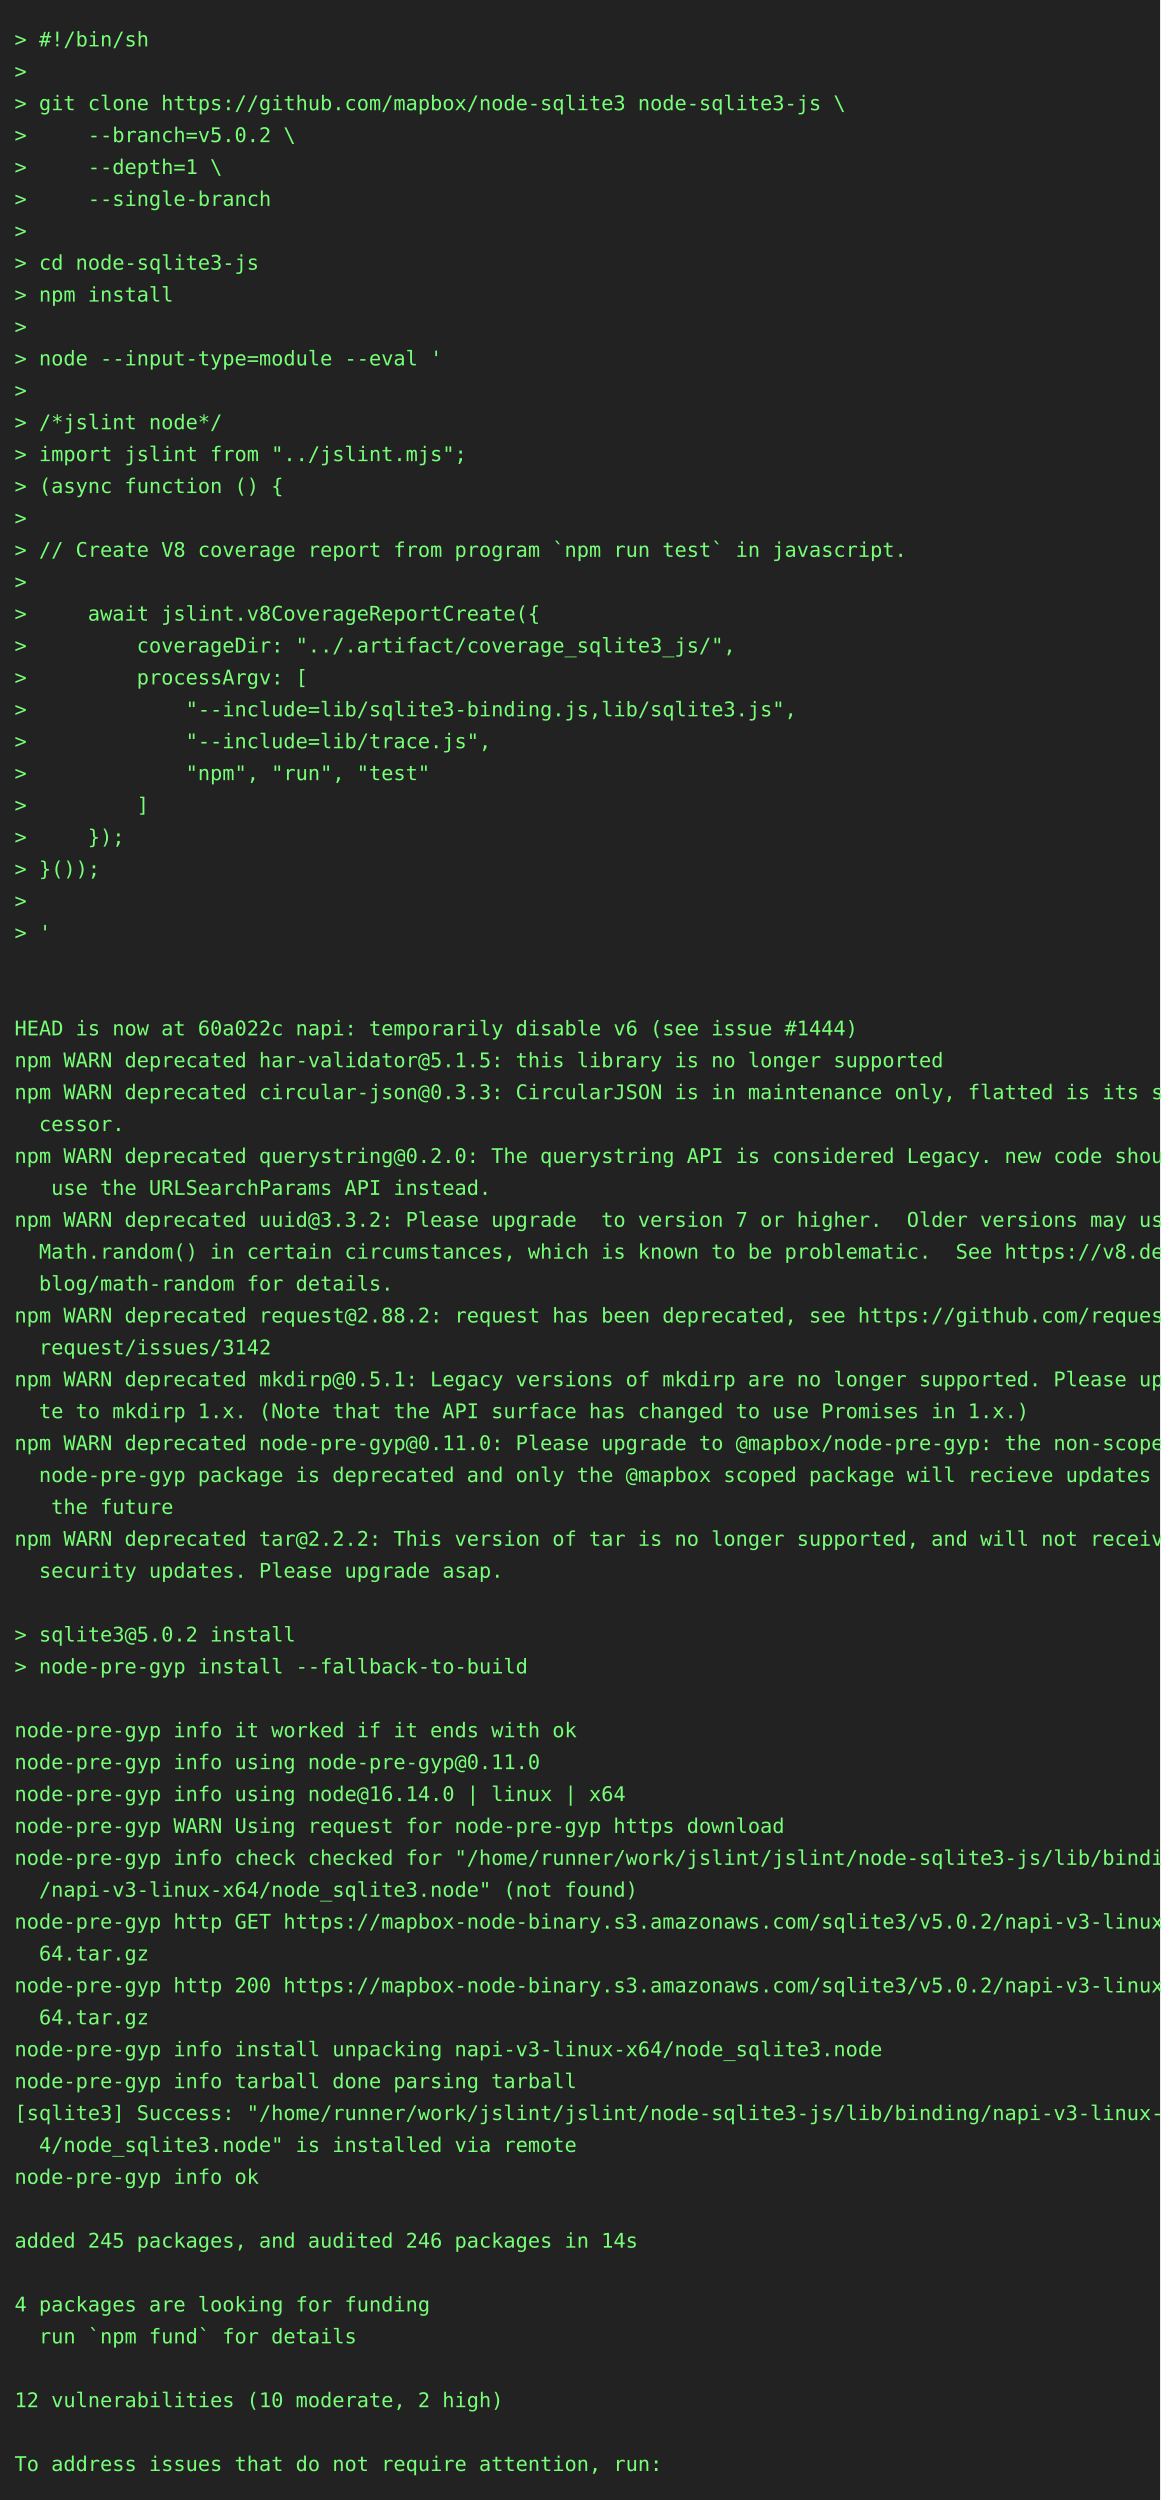
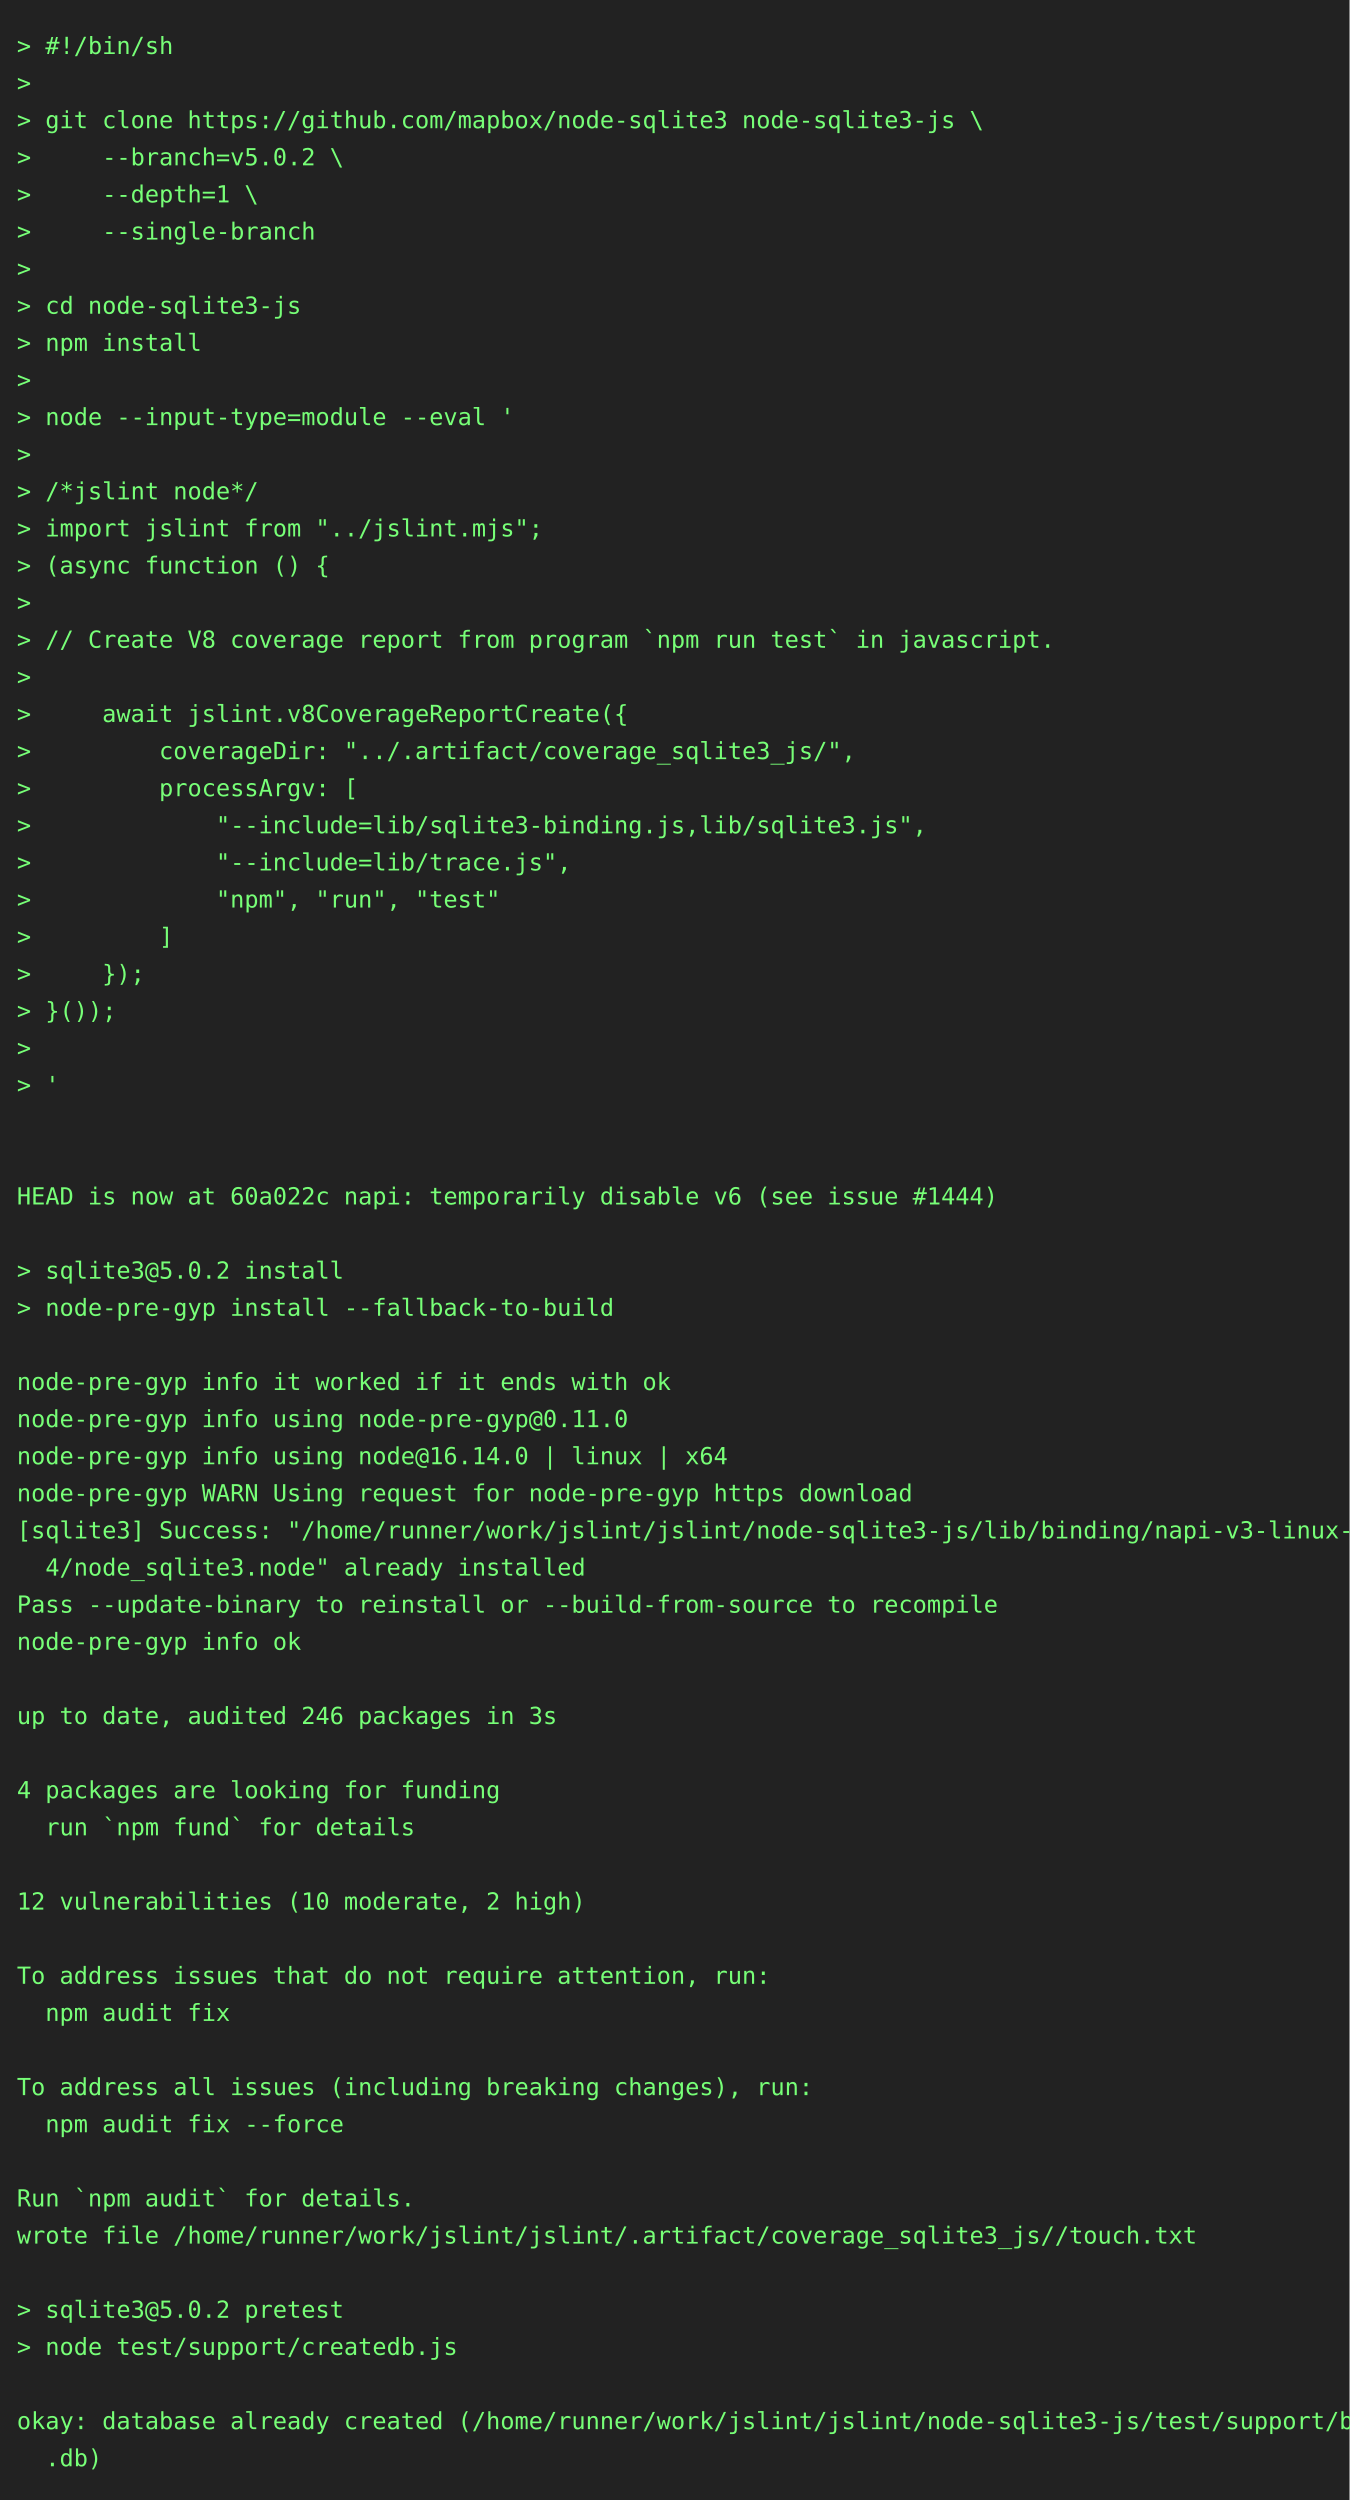
- <svg xmlns="http://www.w3.org/2000/svg" height="1724" width="800">
-   <rect height="1724" fill="#222" width="800" />
+ <svg xmlns="http://www.w3.org/2000/svg" height="1482" width="800">
+   <rect height="1482" fill="#222" width="800" />
  <text fill="#7f7" font-family="consolas, menlo, monospace" font-size="14" xml:space="preserve">
    <tspan lengthAdjust="spacingAndGlyphs" textLength="768" x="10" y="32">&gt; #!/bin/sh                                                                                      </tspan>
    <tspan lengthAdjust="spacingAndGlyphs" textLength="768" x="10" y="54">&gt;                                                                                                </tspan>
    <tspan lengthAdjust="spacingAndGlyphs" textLength="768" x="10" y="76">&gt; git clone https://github.com/mapbox/node-sqlite3 node-sqlite3-js \                             </tspan>
    <tspan lengthAdjust="spacingAndGlyphs" textLength="768" x="10" y="98">&gt;     --branch=v5.0.2 \                                                                          </tspan>
    <tspan lengthAdjust="spacingAndGlyphs" textLength="768" x="10" y="120">&gt;     --depth=1 \                                                                                </tspan>
    <tspan lengthAdjust="spacingAndGlyphs" textLength="768" x="10" y="142">&gt;     --single-branch                                                                            </tspan>
    <tspan lengthAdjust="spacingAndGlyphs" textLength="768" x="10" y="164">&gt;                                                                                                </tspan>
    <tspan lengthAdjust="spacingAndGlyphs" textLength="768" x="10" y="186">&gt; cd node-sqlite3-js                                                                             </tspan>
    <tspan lengthAdjust="spacingAndGlyphs" textLength="768" x="10" y="208">&gt; npm install                                                                                    </tspan>
    <tspan lengthAdjust="spacingAndGlyphs" textLength="768" x="10" y="230">&gt;                                                                                                </tspan>
    <tspan lengthAdjust="spacingAndGlyphs" textLength="768" x="10" y="252">&gt; node --input-type=module --eval '                                                              </tspan>
    <tspan lengthAdjust="spacingAndGlyphs" textLength="768" x="10" y="274">&gt;                                                                                                </tspan>
    <tspan lengthAdjust="spacingAndGlyphs" textLength="768" x="10" y="296">&gt; /*jslint node*/                                                                                </tspan>
    <tspan lengthAdjust="spacingAndGlyphs" textLength="768" x="10" y="318">&gt; import jslint from "../jslint.mjs";                                                            </tspan>
    <tspan lengthAdjust="spacingAndGlyphs" textLength="768" x="10" y="340">&gt; (async function () {                                                                           </tspan>
    <tspan lengthAdjust="spacingAndGlyphs" textLength="768" x="10" y="362">&gt;                                                                                                </tspan>
    <tspan lengthAdjust="spacingAndGlyphs" textLength="768" x="10" y="384">&gt; // Create V8 coverage report from program `npm run test` in javascript.                        </tspan>
    <tspan lengthAdjust="spacingAndGlyphs" textLength="768" x="10" y="406">&gt;                                                                                                </tspan>
    <tspan lengthAdjust="spacingAndGlyphs" textLength="768" x="10" y="428">&gt;     await jslint.v8CoverageReportCreate({                                                      </tspan>
    <tspan lengthAdjust="spacingAndGlyphs" textLength="768" x="10" y="450">&gt;         coverageDir: "../.artifact/coverage_sqlite3_js/",                                      </tspan>
    <tspan lengthAdjust="spacingAndGlyphs" textLength="768" x="10" y="472">&gt;         processArgv: [                                                                         </tspan>
    <tspan lengthAdjust="spacingAndGlyphs" textLength="768" x="10" y="494">&gt;             "--include=lib/sqlite3-binding.js,lib/sqlite3.js",                                 </tspan>
    <tspan lengthAdjust="spacingAndGlyphs" textLength="768" x="10" y="516">&gt;             "--include=lib/trace.js",                                                          </tspan>
    <tspan lengthAdjust="spacingAndGlyphs" textLength="768" x="10" y="538">&gt;             "npm", "run", "test"                                                               </tspan>
    <tspan lengthAdjust="spacingAndGlyphs" textLength="768" x="10" y="560">&gt;         ]                                                                                      </tspan>
    <tspan lengthAdjust="spacingAndGlyphs" textLength="768" x="10" y="582">&gt;     });                                                                                        </tspan>
    <tspan lengthAdjust="spacingAndGlyphs" textLength="768" x="10" y="604">&gt; }());                                                                                          </tspan>
    <tspan lengthAdjust="spacingAndGlyphs" textLength="768" x="10" y="626">&gt;                                                                                                </tspan>
    <tspan lengthAdjust="spacingAndGlyphs" textLength="768" x="10" y="648">&gt; '                                                                                              </tspan>
    <tspan lengthAdjust="spacingAndGlyphs" textLength="768" x="10" y="670">                                                                                                 </tspan>
    <tspan lengthAdjust="spacingAndGlyphs" textLength="768" x="10" y="692">                                                                                                 </tspan>
    <tspan lengthAdjust="spacingAndGlyphs" textLength="768" x="10" y="714">HEAD is now at 60a022c napi: temporarily disable v6 (see issue #1444)                            </tspan>
-     <tspan lengthAdjust="spacingAndGlyphs" textLength="768" x="10" y="736">npm WARN deprecated har-validator@5.1.5: this library is no longer supported                     </tspan>
-     <tspan lengthAdjust="spacingAndGlyphs" textLength="768" x="10" y="758">npm WARN deprecated circular-json@0.3.3: CircularJSON is in maintenance only, flatted is its suc\</tspan>
-     <tspan lengthAdjust="spacingAndGlyphs" textLength="768" x="10" y="780">  cessor.                                                                                        </tspan>
-     <tspan lengthAdjust="spacingAndGlyphs" textLength="768" x="10" y="802">npm WARN deprecated querystring@0.2.0: The querystring API is considered Legacy. new code should\</tspan>
-     <tspan lengthAdjust="spacingAndGlyphs" textLength="768" x="10" y="824">   use the URLSearchParams API instead.                                                          </tspan>
-     <tspan lengthAdjust="spacingAndGlyphs" textLength="768" x="10" y="846">npm WARN deprecated uuid@3.3.2: Please upgrade  to version 7 or higher.  Older versions may use \</tspan>
-     <tspan lengthAdjust="spacingAndGlyphs" textLength="768" x="10" y="868">  Math.random() in certain circumstances, which is known to be problematic.  See https://v8.dev/\</tspan>
-     <tspan lengthAdjust="spacingAndGlyphs" textLength="768" x="10" y="890">  blog/math-random for details.                                                                  </tspan>
-     <tspan lengthAdjust="spacingAndGlyphs" textLength="768" x="10" y="912">npm WARN deprecated request@2.88.2: request has been deprecated, see https://github.com/request/\</tspan>
-     <tspan lengthAdjust="spacingAndGlyphs" textLength="768" x="10" y="934">  request/issues/3142                                                                            </tspan>
-     <tspan lengthAdjust="spacingAndGlyphs" textLength="768" x="10" y="956">npm WARN deprecated mkdirp@0.5.1: Legacy versions of mkdirp are no longer supported. Please upda\</tspan>
-     <tspan lengthAdjust="spacingAndGlyphs" textLength="768" x="10" y="978">  te to mkdirp 1.x. (Note that the API surface has changed to use Promises in 1.x.)              </tspan>
-     <tspan lengthAdjust="spacingAndGlyphs" textLength="768" x="10" y="1000">npm WARN deprecated node-pre-gyp@0.11.0: Please upgrade to @mapbox/node-pre-gyp: the non-scoped \</tspan>
-     <tspan lengthAdjust="spacingAndGlyphs" textLength="768" x="10" y="1022">  node-pre-gyp package is deprecated and only the @mapbox scoped package will recieve updates in\</tspan>
-     <tspan lengthAdjust="spacingAndGlyphs" textLength="768" x="10" y="1044">   the future                                                                                    </tspan>
-     <tspan lengthAdjust="spacingAndGlyphs" textLength="768" x="10" y="1066">npm WARN deprecated tar@2.2.2: This version of tar is no longer supported, and will not receive \</tspan>
-     <tspan lengthAdjust="spacingAndGlyphs" textLength="768" x="10" y="1088">  security updates. Please upgrade asap.                                                         </tspan>
+     <tspan lengthAdjust="spacingAndGlyphs" textLength="768" x="10" y="736">                                                                                                 </tspan>
+     <tspan lengthAdjust="spacingAndGlyphs" textLength="768" x="10" y="758">&gt; sqlite3@5.0.2 install                                                                          </tspan>
+     <tspan lengthAdjust="spacingAndGlyphs" textLength="768" x="10" y="780">&gt; node-pre-gyp install --fallback-to-build                                                       </tspan>
+     <tspan lengthAdjust="spacingAndGlyphs" textLength="768" x="10" y="802">                                                                                                 </tspan>
+     <tspan lengthAdjust="spacingAndGlyphs" textLength="768" x="10" y="824">node-pre-gyp info it worked if it ends with ok                                                   </tspan>
+     <tspan lengthAdjust="spacingAndGlyphs" textLength="768" x="10" y="846">node-pre-gyp info using node-pre-gyp@0.11.0                                                      </tspan>
+     <tspan lengthAdjust="spacingAndGlyphs" textLength="768" x="10" y="868">node-pre-gyp info using node@16.14.0 | linux | x64                                               </tspan>
+     <tspan lengthAdjust="spacingAndGlyphs" textLength="768" x="10" y="890">node-pre-gyp WARN Using request for node-pre-gyp https download                                  </tspan>
+     <tspan lengthAdjust="spacingAndGlyphs" textLength="768" x="10" y="912">[sqlite3] Success: "/home/runner/work/jslint/jslint/node-sqlite3-js/lib/binding/napi-v3-linux-x6\</tspan>
+     <tspan lengthAdjust="spacingAndGlyphs" textLength="768" x="10" y="934">  4/node_sqlite3.node" already installed                                                         </tspan>
+     <tspan lengthAdjust="spacingAndGlyphs" textLength="768" x="10" y="956">Pass --update-binary to reinstall or --build-from-source to recompile                            </tspan>
+     <tspan lengthAdjust="spacingAndGlyphs" textLength="768" x="10" y="978">node-pre-gyp info ok                                                                             </tspan>
+     <tspan lengthAdjust="spacingAndGlyphs" textLength="768" x="10" y="1000">                                                                                                 </tspan>
+     <tspan lengthAdjust="spacingAndGlyphs" textLength="768" x="10" y="1022">up to date, audited 246 packages in 3s                                                           </tspan>
+     <tspan lengthAdjust="spacingAndGlyphs" textLength="768" x="10" y="1044">                                                                                                 </tspan>
+     <tspan lengthAdjust="spacingAndGlyphs" textLength="768" x="10" y="1066">4 packages are looking for funding                                                               </tspan>
+     <tspan lengthAdjust="spacingAndGlyphs" textLength="768" x="10" y="1088">  run `npm fund` for details                                                                     </tspan>
    <tspan lengthAdjust="spacingAndGlyphs" textLength="768" x="10" y="1110">                                                                                                 </tspan>
-     <tspan lengthAdjust="spacingAndGlyphs" textLength="768" x="10" y="1132">&gt; sqlite3@5.0.2 install                                                                          </tspan>
-     <tspan lengthAdjust="spacingAndGlyphs" textLength="768" x="10" y="1154">&gt; node-pre-gyp install --fallback-to-build                                                       </tspan>
-     <tspan lengthAdjust="spacingAndGlyphs" textLength="768" x="10" y="1176">                                                                                                 </tspan>
-     <tspan lengthAdjust="spacingAndGlyphs" textLength="768" x="10" y="1198">node-pre-gyp info it worked if it ends with ok                                                   </tspan>
-     <tspan lengthAdjust="spacingAndGlyphs" textLength="768" x="10" y="1220">node-pre-gyp info using node-pre-gyp@0.11.0                                                      </tspan>
-     <tspan lengthAdjust="spacingAndGlyphs" textLength="768" x="10" y="1242">node-pre-gyp info using node@16.14.0 | linux | x64                                               </tspan>
-     <tspan lengthAdjust="spacingAndGlyphs" textLength="768" x="10" y="1264">node-pre-gyp WARN Using request for node-pre-gyp https download                                  </tspan>
-     <tspan lengthAdjust="spacingAndGlyphs" textLength="768" x="10" y="1286">node-pre-gyp info check checked for "/home/runner/work/jslint/jslint/node-sqlite3-js/lib/binding\</tspan>
-     <tspan lengthAdjust="spacingAndGlyphs" textLength="768" x="10" y="1308">  /napi-v3-linux-x64/node_sqlite3.node" (not found)                                              </tspan>
-     <tspan lengthAdjust="spacingAndGlyphs" textLength="768" x="10" y="1330">node-pre-gyp http GET https://mapbox-node-binary.s3.amazonaws.com/sqlite3/v5.0.2/napi-v3-linux-x\</tspan>
-     <tspan lengthAdjust="spacingAndGlyphs" textLength="768" x="10" y="1352">  64.tar.gz                                                                                      </tspan>
-     <tspan lengthAdjust="spacingAndGlyphs" textLength="768" x="10" y="1374">node-pre-gyp http 200 https://mapbox-node-binary.s3.amazonaws.com/sqlite3/v5.0.2/napi-v3-linux-x\</tspan>
-     <tspan lengthAdjust="spacingAndGlyphs" textLength="768" x="10" y="1396">  64.tar.gz                                                                                      </tspan>
-     <tspan lengthAdjust="spacingAndGlyphs" textLength="768" x="10" y="1418">node-pre-gyp info install unpacking napi-v3-linux-x64/node_sqlite3.node                          </tspan>
-     <tspan lengthAdjust="spacingAndGlyphs" textLength="768" x="10" y="1440">node-pre-gyp info tarball done parsing tarball                                                   </tspan>
-     <tspan lengthAdjust="spacingAndGlyphs" textLength="768" x="10" y="1462">[sqlite3] Success: "/home/runner/work/jslint/jslint/node-sqlite3-js/lib/binding/napi-v3-linux-x6\</tspan>
-     <tspan lengthAdjust="spacingAndGlyphs" textLength="768" x="10" y="1484">  4/node_sqlite3.node" is installed via remote                                                   </tspan>
-     <tspan lengthAdjust="spacingAndGlyphs" textLength="768" x="10" y="1506">node-pre-gyp info ok                                                                             </tspan>
-     <tspan lengthAdjust="spacingAndGlyphs" textLength="768" x="10" y="1528">                                                                                                 </tspan>
-     <tspan lengthAdjust="spacingAndGlyphs" textLength="768" x="10" y="1550">added 245 packages, and audited 246 packages in 14s                                              </tspan>
-     <tspan lengthAdjust="spacingAndGlyphs" textLength="768" x="10" y="1572">                                                                                                 </tspan>
-     <tspan lengthAdjust="spacingAndGlyphs" textLength="768" x="10" y="1594">4 packages are looking for funding                                                               </tspan>
-     <tspan lengthAdjust="spacingAndGlyphs" textLength="768" x="10" y="1616">  run `npm fund` for details                                                                     </tspan>
-     <tspan lengthAdjust="spacingAndGlyphs" textLength="768" x="10" y="1638">                                                                                                 </tspan>
-     <tspan lengthAdjust="spacingAndGlyphs" textLength="768" x="10" y="1660">12 vulnerabilities (10 moderate, 2 high)                                                         </tspan>
-     <tspan lengthAdjust="spacingAndGlyphs" textLength="768" x="10" y="1682">                                                                                                 </tspan>
-     <tspan lengthAdjust="spacingAndGlyphs" textLength="768" x="10" y="1704">To address issues that do not require attention, run:                                            </tspan>
+     <tspan lengthAdjust="spacingAndGlyphs" textLength="768" x="10" y="1132">12 vulnerabilities (10 moderate, 2 high)                                                         </tspan>
+     <tspan lengthAdjust="spacingAndGlyphs" textLength="768" x="10" y="1154">                                                                                                 </tspan>
+     <tspan lengthAdjust="spacingAndGlyphs" textLength="768" x="10" y="1176">To address issues that do not require attention, run:                                            </tspan>
+     <tspan lengthAdjust="spacingAndGlyphs" textLength="768" x="10" y="1198">  npm audit fix                                                                                  </tspan>
+     <tspan lengthAdjust="spacingAndGlyphs" textLength="768" x="10" y="1220">                                                                                                 </tspan>
+     <tspan lengthAdjust="spacingAndGlyphs" textLength="768" x="10" y="1242">To address all issues (including breaking changes), run:                                         </tspan>
+     <tspan lengthAdjust="spacingAndGlyphs" textLength="768" x="10" y="1264">  npm audit fix --force                                                                          </tspan>
+     <tspan lengthAdjust="spacingAndGlyphs" textLength="768" x="10" y="1286">                                                                                                 </tspan>
+     <tspan lengthAdjust="spacingAndGlyphs" textLength="768" x="10" y="1308">Run `npm audit` for details.                                                                     </tspan>
+     <tspan lengthAdjust="spacingAndGlyphs" textLength="768" x="10" y="1330">wrote file /home/runner/work/jslint/jslint/.artifact/coverage_sqlite3_js//touch.txt              </tspan>
+     <tspan lengthAdjust="spacingAndGlyphs" textLength="768" x="10" y="1352">                                                                                                 </tspan>
+     <tspan lengthAdjust="spacingAndGlyphs" textLength="768" x="10" y="1374">&gt; sqlite3@5.0.2 pretest                                                                          </tspan>
+     <tspan lengthAdjust="spacingAndGlyphs" textLength="768" x="10" y="1396">&gt; node test/support/createdb.js                                                                  </tspan>
+     <tspan lengthAdjust="spacingAndGlyphs" textLength="768" x="10" y="1418">                                                                                                 </tspan>
+     <tspan lengthAdjust="spacingAndGlyphs" textLength="768" x="10" y="1440">okay: database already created (/home/runner/work/jslint/jslint/node-sqlite3-js/test/support/big\</tspan>
+     <tspan lengthAdjust="spacingAndGlyphs" textLength="768" x="10" y="1462">  .db)                                                                                           </tspan>
  </text>
</svg>
